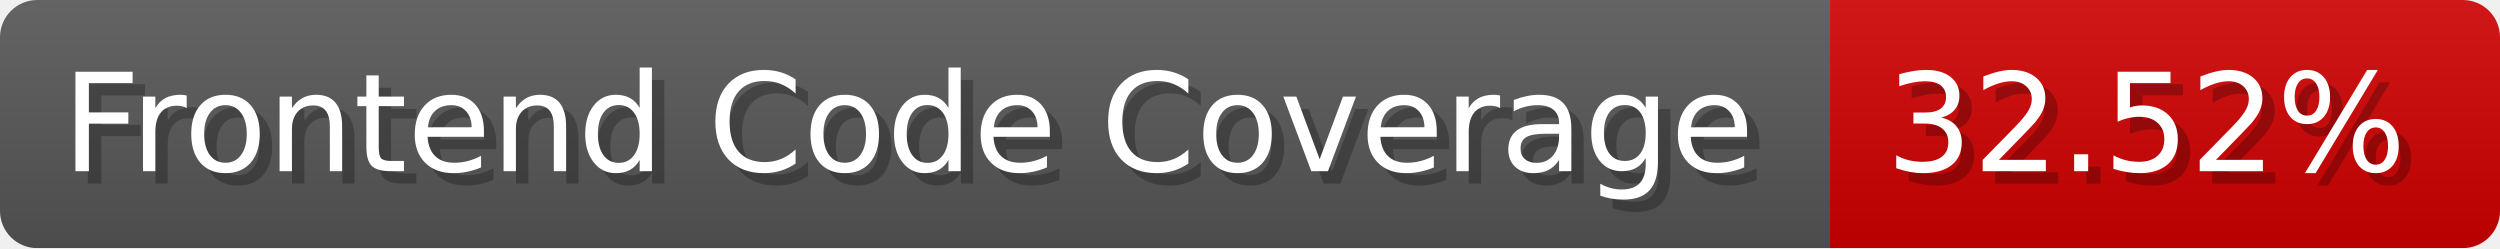
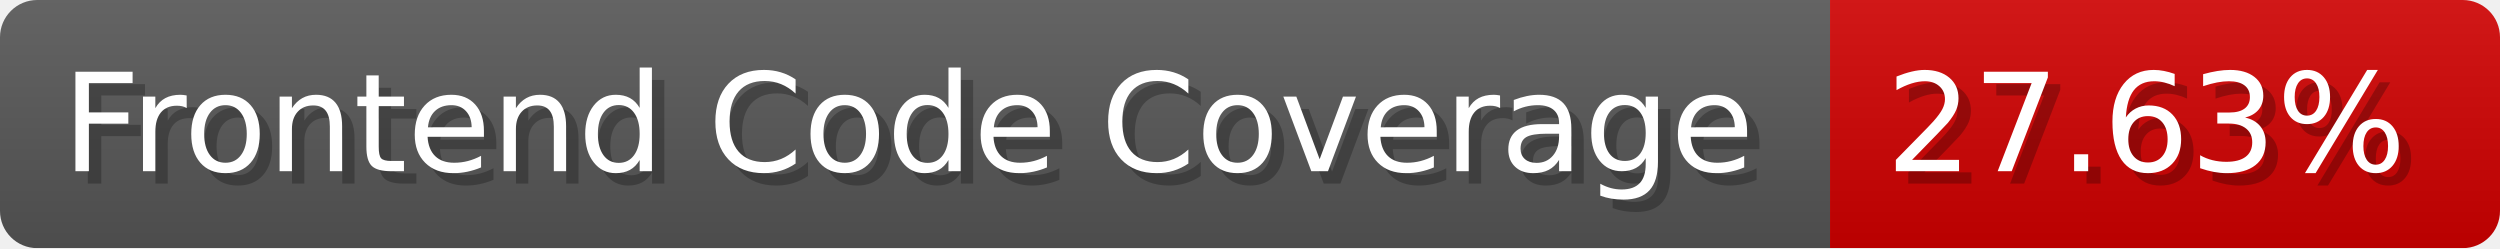
- <svg xmlns="http://www.w3.org/2000/svg" width="201.5" height="20" viewBox="0 0 2015 200" role="img" aria-label="Frontend Code Coverage: 32.52%">
-   <linearGradient id="ZlsOi" x2="0" y2="100%">
+ <svg xmlns="http://www.w3.org/2000/svg" width="201.5" height="20" viewBox="0 0 2015 200" role="img" aria-label="Frontend Code Coverage: 27.63%">
+   <linearGradient id="MmiAp" x2="0" y2="100%">
    <stop offset="0" stop-opacity=".1" stop-color="#EEE" />
    <stop offset="1" stop-opacity=".1" />
  </linearGradient>
-   <mask id="qsTEG">
+   <mask id="vvrKF">
    <rect width="2015" height="200" rx="30" fill="#FFF" />
  </mask>
-   <g mask="url(#qsTEG)">
+   <g mask="url(#vvrKF)">
    <rect width="1475" height="200" fill="#555" />
    <rect width="540" height="200" fill="#ce0000" x="1475" />
-     <rect width="2015" height="200" fill="url(#ZlsOi)" />
+     <rect width="2015" height="200" fill="url(#MmiAp)" />
  </g>
  <g aria-hidden="true" fill="#fff" text-anchor="start" font-family="Verdana,DejaVu Sans,sans-serif" font-size="110">
    <text x="60" y="148" textLength="1375" fill="#000" opacity="0.25">Frontend Code Coverage</text>
    <text x="50" y="138" textLength="1375">Frontend Code Coverage</text>
-     <text x="1530" y="148" textLength="440" fill="#000" opacity="0.25">32.52%</text>
-     <text x="1520" y="138" textLength="440">32.52%</text>
+     <text x="1530" y="148" textLength="440" fill="#000" opacity="0.25">27.63%</text>
+     <text x="1520" y="138" textLength="440">27.63%</text>
  </g>
</svg>
